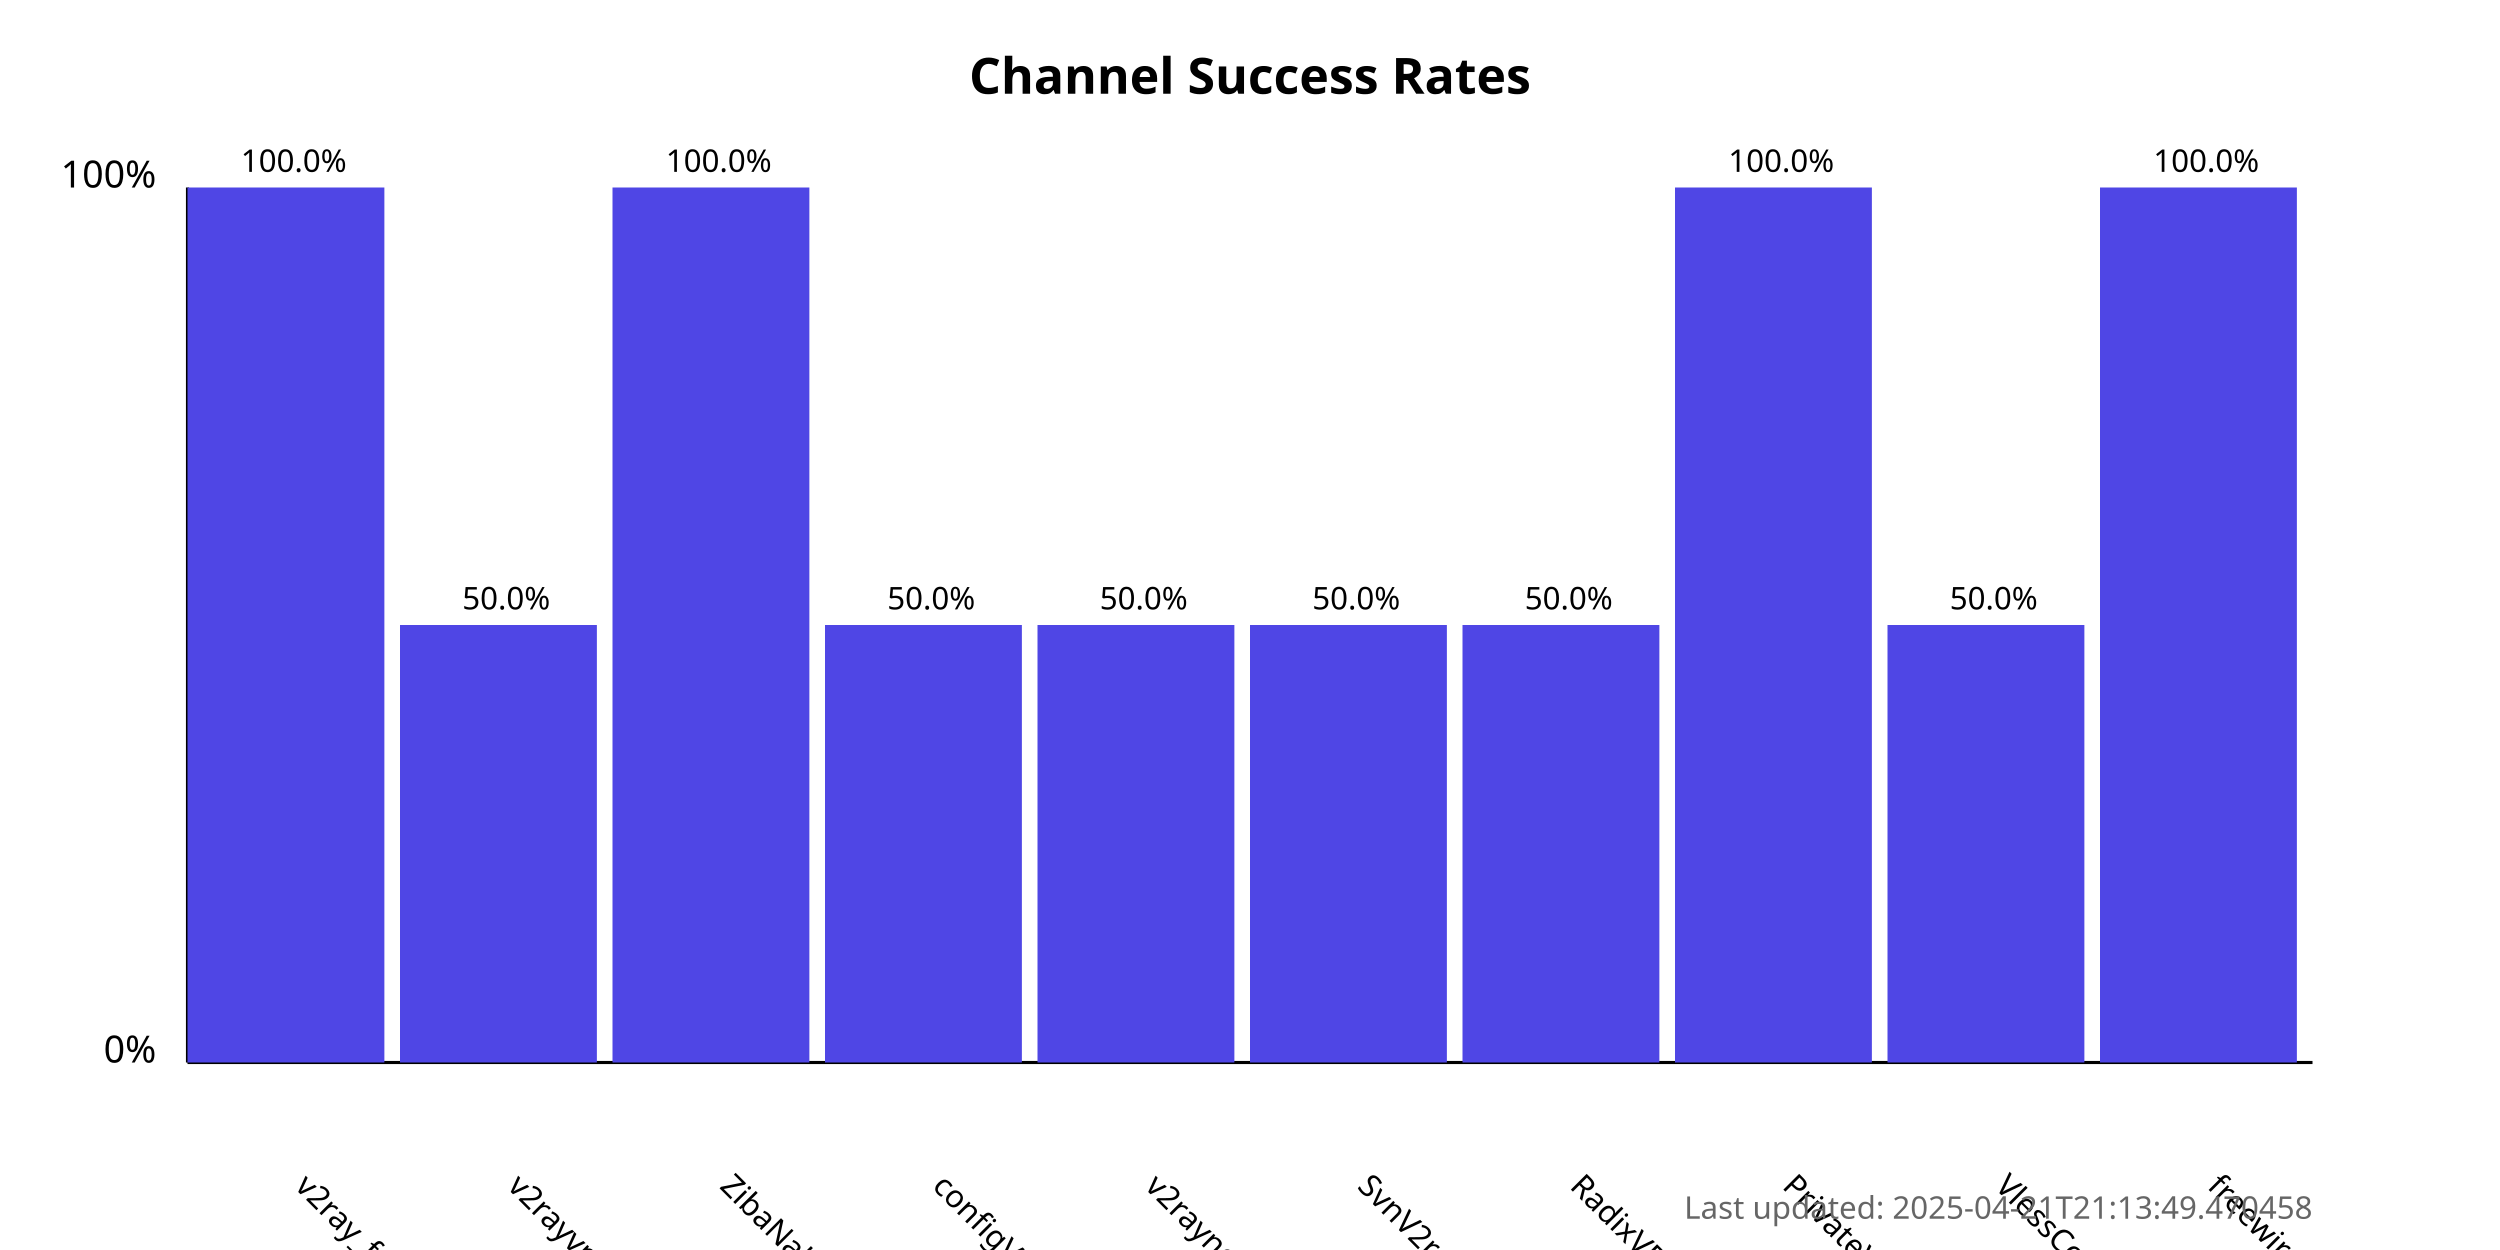
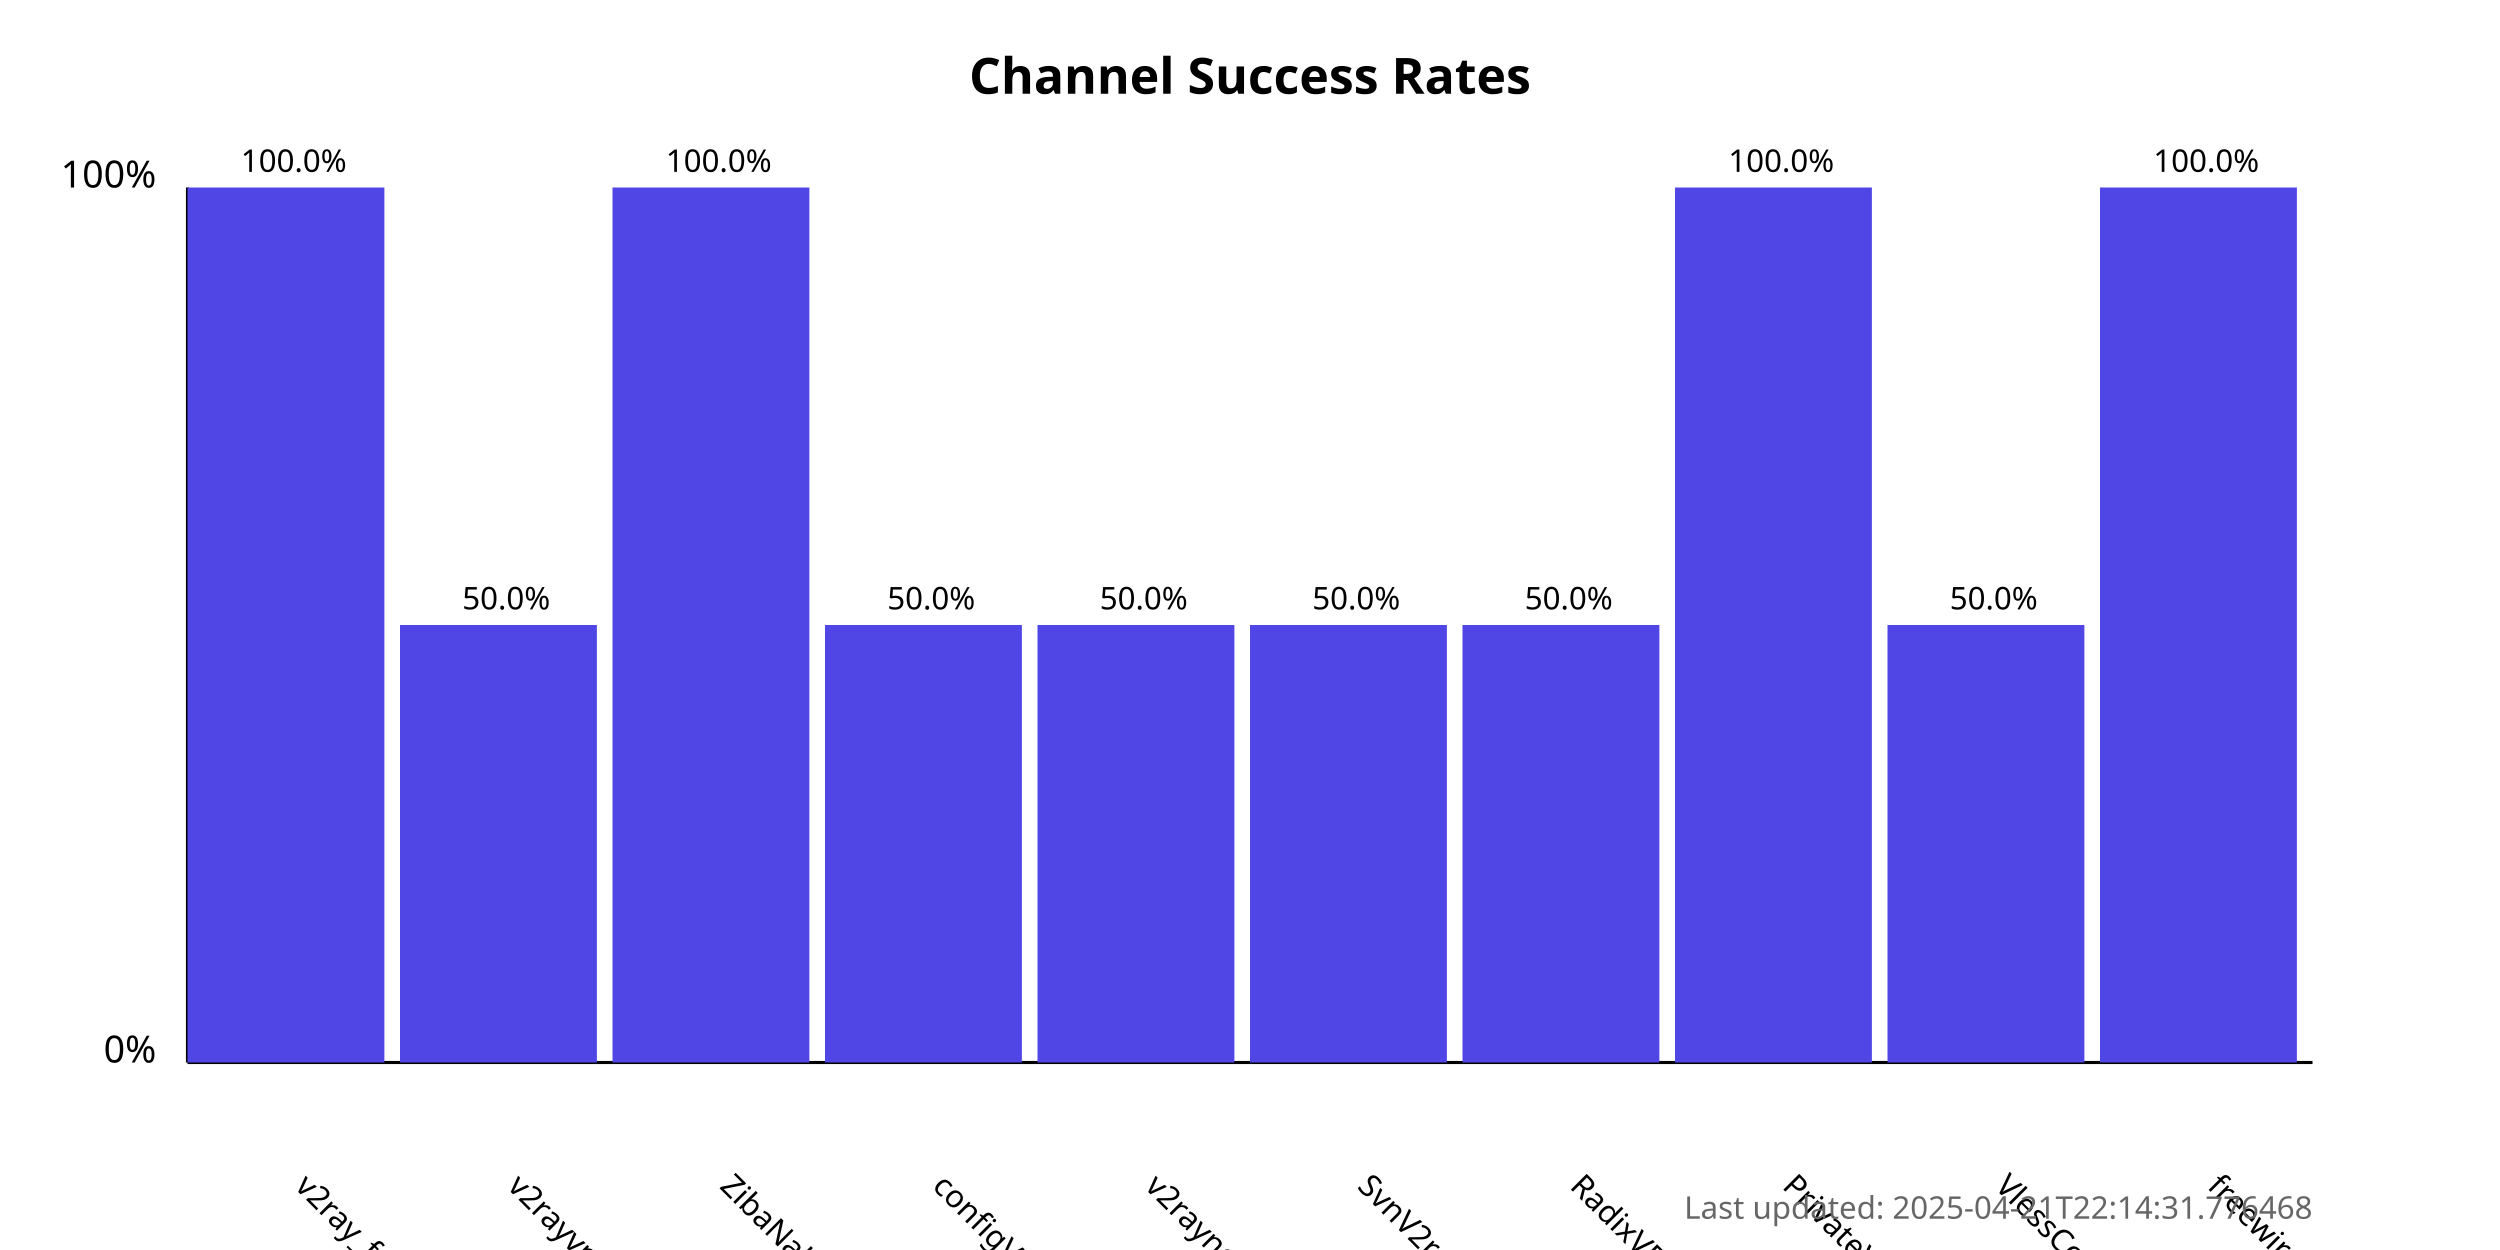
<svg xmlns="http://www.w3.org/2000/svg" width="800" height="400">
  <style>
            .chart-title { font: bold 16px sans-serif; }
            .axis-label { font: 12px sans-serif; }
            .tick-label { font: 10px sans-serif; }
            .bar { fill: #4f46e5; }
            .bar:hover { fill: #6366f1; }
            .timestamp { font: 10px sans-serif; fill: #666; }
        </style>
  <text x="400.0" y="30" text-anchor="middle" class="chart-title">
            Channel Success Rates
        </text>
  <line x1="60" y1="340" x2="60" y2="60" stroke="black" stroke-width="1" />
  <line x1="60" y1="340" x2="740" y2="340" stroke="black" stroke-width="1" />
  <text x="50" y="340" text-anchor="end" class="axis-label">0%</text>
  <text x="50" y="60" text-anchor="end" class="axis-label">100%</text>
  <g>
    <rect x="60" y="60.0" width="63.0" height="280.0" class="bar" />
    <text x="94.0" y="380" transform="rotate(45, 94.0, 380)" text-anchor="start" class="tick-label">
                v2ray_free_conf
            </text>
    <text x="94.0" y="55.0" text-anchor="middle" class="tick-label">
                100.0%
            </text>
  </g>
  <g>
    <rect x="128.0" y="200.0" width="63.0" height="140.0" class="bar" />
    <text x="162.0" y="380" transform="rotate(45, 162.0, 380)" text-anchor="start" class="tick-label">
                v2rayvpno
            </text>
    <text x="162.0" y="195.0" text-anchor="middle" class="tick-label">
                50.0%
            </text>
  </g>
  <g>
    <rect x="196.0" y="60.0" width="63.0" height="280.0" class="bar" />
    <text x="230.0" y="380" transform="rotate(45, 230.0, 380)" text-anchor="start" class="tick-label">
                ZibaNabz
            </text>
    <text x="230.0" y="55.0" text-anchor="middle" class="tick-label">
                100.0%
            </text>
  </g>
  <g>
    <rect x="264.0" y="200.0" width="63.0" height="140.0" class="bar" />
    <text x="298.0" y="380" transform="rotate(45, 298.0, 380)" text-anchor="start" class="tick-label">
                configV2rayForFree
            </text>
    <text x="298.0" y="195.0" text-anchor="middle" class="tick-label">
                50.0%
            </text>
  </g>
  <g>
    <rect x="332.0" y="200.0" width="63.0" height="140.0" class="bar" />
    <text x="366.0" y="380" transform="rotate(45, 366.0, 380)" text-anchor="start" class="tick-label">
                v2rayngvpn
            </text>
    <text x="366.0" y="195.0" text-anchor="middle" class="tick-label">
                50.0%
            </text>
  </g>
  <g>
    <rect x="400.0" y="200.0" width="63.0" height="140.0" class="bar" />
    <text x="434.0" y="380" transform="rotate(45, 434.0, 380)" text-anchor="start" class="tick-label">
                SvnV2ray
            </text>
    <text x="434.0" y="195.0" text-anchor="middle" class="tick-label">
                50.0%
            </text>
  </g>
  <g>
    <rect x="468.0" y="200.0" width="63.0" height="140.0" class="bar" />
    <text x="502.0" y="380" transform="rotate(45, 502.0, 380)" text-anchor="start" class="tick-label">
                RadixVPN
            </text>
    <text x="502.0" y="195.0" text-anchor="middle" class="tick-label">
                50.0%
            </text>
  </g>
  <g>
    <rect x="536.0" y="60.0" width="63.0" height="280.0" class="bar" />
    <text x="570.0" y="380" transform="rotate(45, 570.0, 380)" text-anchor="start" class="tick-label">
                PrivateVPNs
            </text>
    <text x="570.0" y="55.0" text-anchor="middle" class="tick-label">
                100.0%
            </text>
  </g>
  <g>
    <rect x="604.0" y="200.0" width="63.0" height="140.0" class="bar" />
    <text x="638.0" y="380" transform="rotate(45, 638.0, 380)" text-anchor="start" class="tick-label">
                VlessConfig
            </text>
    <text x="638.0" y="195.0" text-anchor="middle" class="tick-label">
                50.0%
            </text>
  </g>
  <g>
    <rect x="672.0" y="60.0" width="63.0" height="280.0" class="bar" />
    <text x="706.0" y="380" transform="rotate(45, 706.0, 380)" text-anchor="start" class="tick-label">
                freewireguard
            </text>
    <text x="706.0" y="55.0" text-anchor="middle" class="tick-label">
                100.0%
            </text>
  </g>
  <text x="740" y="390" text-anchor="end" class="timestamp">
-             Last updated: 2025-04-21T21:13:49.470458
+             Last updated: 2025-04-21T22:14:31.776468
        </text>
</svg>
